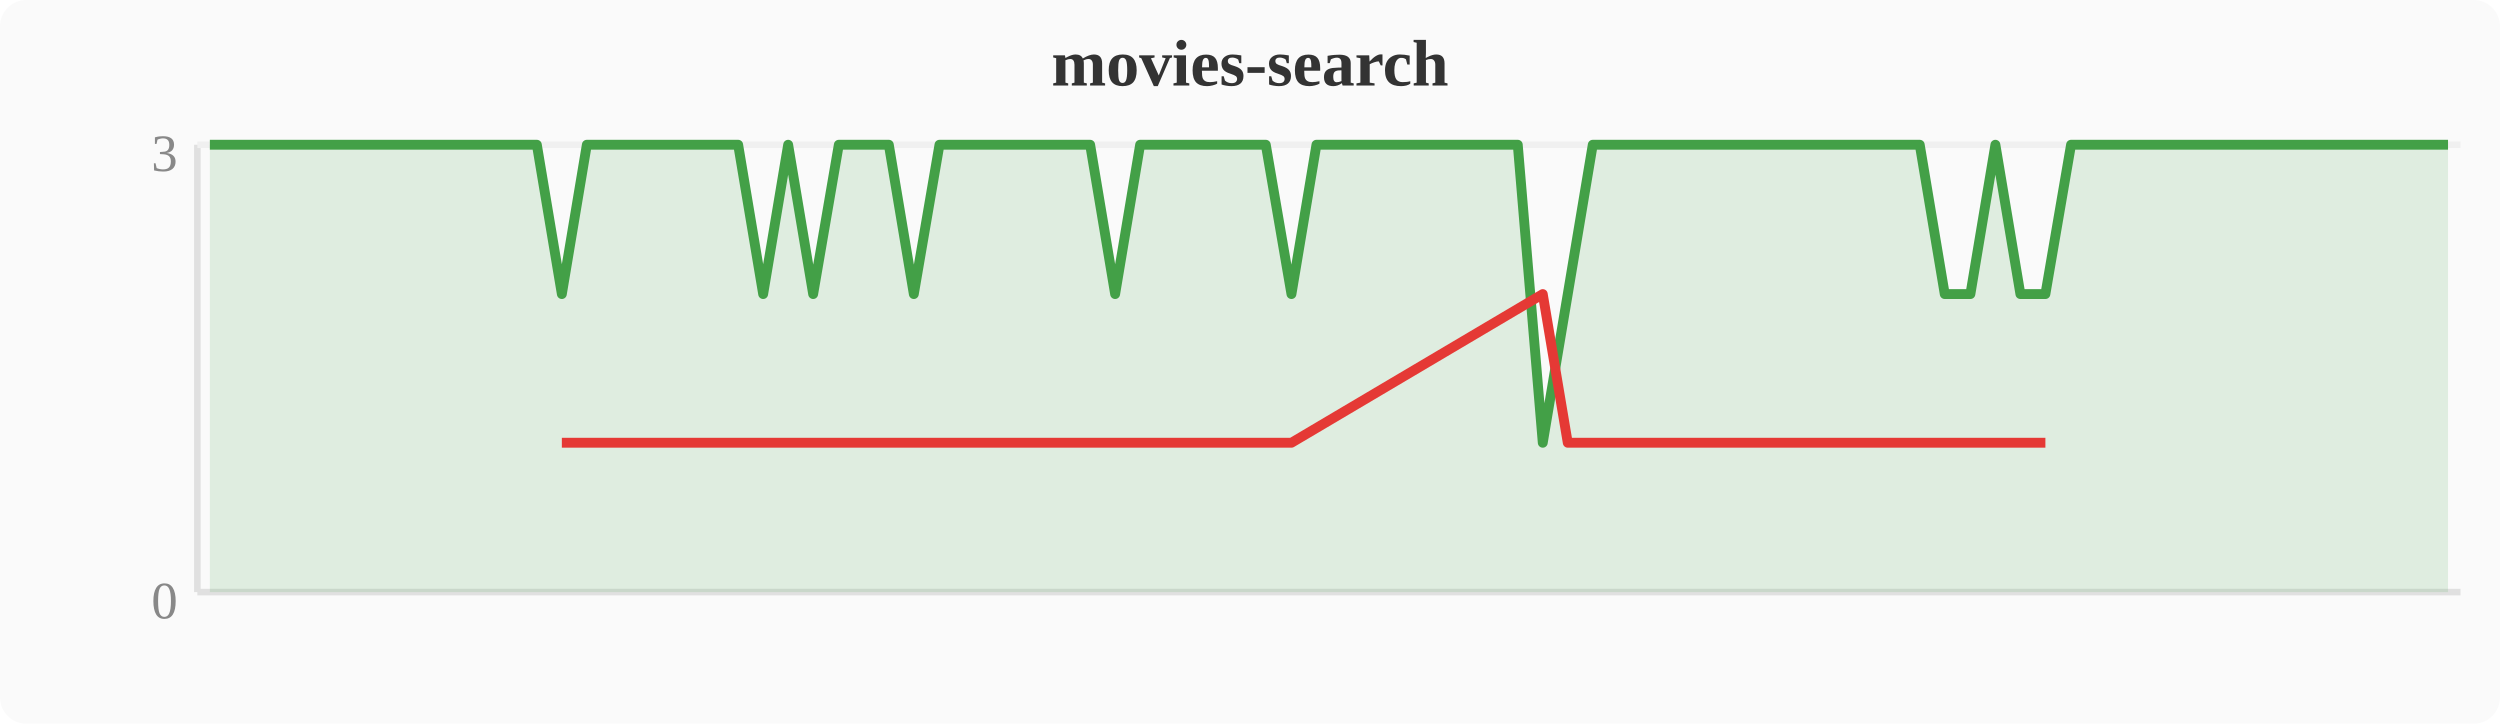
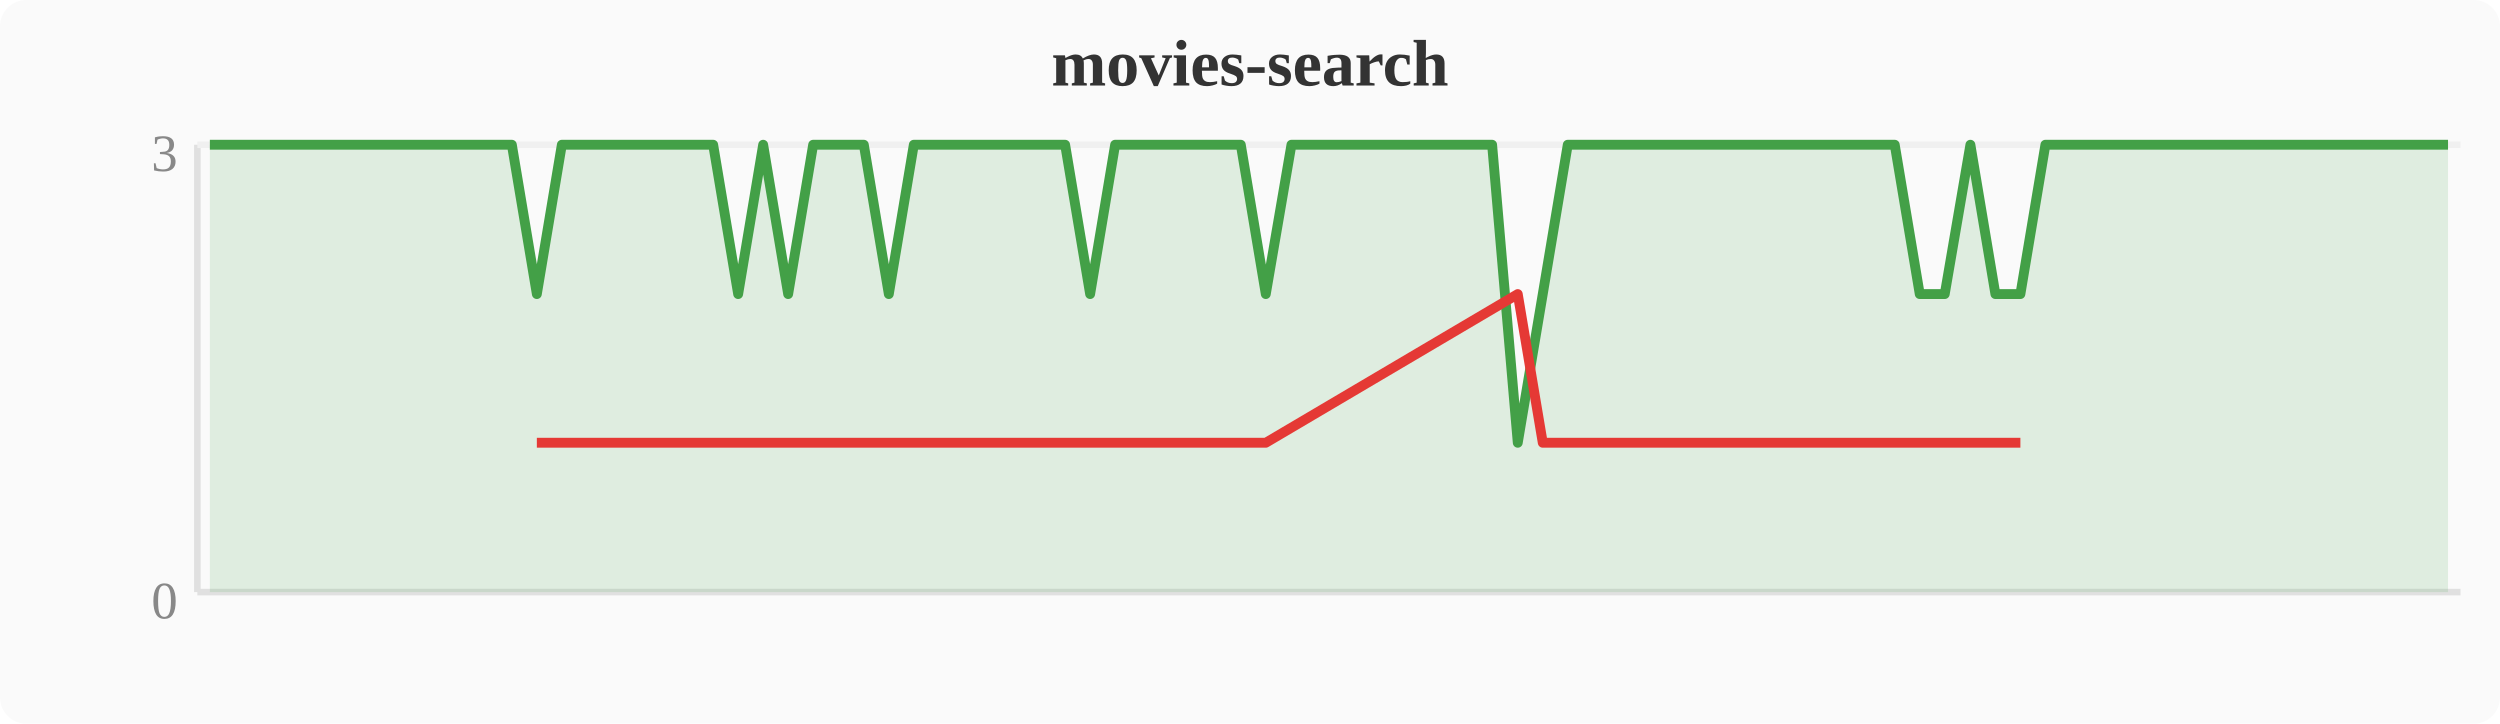
<svg xmlns="http://www.w3.org/2000/svg" width="380" height="110" viewBox="0 0 380 110">
  <rect width="380" height="110" fill="#fafafa" rx="4" />
  <text x="190" y="13" text-anchor="middle" font-size="10" font-weight="bold" fill="#333">movies-search</text>
  <line x1="30" y1="22" x2="30" y2="90" stroke="#e0e0e0" stroke-width="1" />
  <line x1="30" y1="90" x2="374" y2="90" stroke="#e0e0e0" stroke-width="1" />
  <line x1="30" y1="22" x2="374" y2="22" stroke="#f0f0f0" stroke-width="1" />
  <text x="27" y="94" text-anchor="end" font-size="8" fill="#888">0</text>
  <text x="27" y="26" text-anchor="end" font-size="8" fill="#888">3</text>
-   <polygon points="31.9,22.0 35.7,22.0 39.6,22.0 43.4,22.0 47.2,22.0 51.0,22.0 54.8,22.0 58.7,22.0 62.5,22.0 66.3,22.0 70.1,22.0 74.0,22.0 77.8,22.0 81.6,22.0 85.4,44.7 89.2,22.0 93.1,22.0 96.9,22.0 100.7,22.0 104.5,22.0 108.4,22.0 112.2,22.0 116.0,44.7 119.8,22.0 123.6,44.7 127.5,22.0 131.3,22.0 135.1,22.0 138.9,44.7 142.8,22.0 146.6,22.0 150.4,22.0 154.2,22.0 158.0,22.0 161.9,22.0 165.7,22.0 169.5,44.7 173.3,22.0 177.2,22.0 181.0,22.0 184.8,22.0 188.6,22.0 192.4,22.0 196.3,44.7 200.1,22.0 203.9,22.0 207.7,22.0 211.6,22.0 215.4,22.0 219.2,22.0 223.0,22.0 226.8,22.0 230.7,22.0 234.5,67.3 238.3,44.7 242.1,22.0 246.0,22.0 249.8,22.0 253.6,22.0 257.4,22.0 261.2,22.0 265.1,22.0 268.9,22.0 272.7,22.0 276.5,22.0 280.4,22.0 284.2,22.0 288.0,22.0 291.8,22.0 295.6,44.7 299.5,44.7 303.3,22.0 307.1,44.7 310.9,44.7 314.8,22.0 318.6,22.0 322.4,22.0 326.2,22.0 330.0,22.0 333.9,22.0 337.7,22.0 341.5,22.0 345.3,22.0 349.2,22.0 353.0,22.0 356.8,22.0 360.6,22.0 364.4,22.0 368.3,22.0 372.1,22.0 372.1,90 31.9,90" fill="#43a047" opacity="0.15" />
-   <polyline points="31.9,22.0 35.7,22.0 39.6,22.0 43.4,22.0 47.2,22.0 51.0,22.0 54.8,22.0 58.7,22.0 62.5,22.0 66.3,22.0 70.1,22.0 74.0,22.0 77.8,22.0 81.6,22.0 85.4,44.7 89.2,22.0 93.1,22.0 96.9,22.0 100.7,22.0 104.5,22.0 108.4,22.0 112.2,22.0 116.0,44.7 119.8,22.0 123.6,44.7 127.5,22.0 131.3,22.0 135.1,22.0 138.9,44.7 142.8,22.0 146.6,22.0 150.4,22.0 154.2,22.0 158.0,22.0 161.9,22.0 165.7,22.0 169.5,44.7 173.3,22.0 177.2,22.0 181.0,22.0 184.8,22.0 188.6,22.0 192.4,22.0 196.3,44.7 200.1,22.0 203.9,22.0 207.7,22.0 211.6,22.0 215.4,22.0 219.2,22.0 223.0,22.0 226.8,22.0 230.7,22.0 234.5,67.3 238.3,44.7 242.1,22.0 246.0,22.0 249.8,22.0 253.6,22.0 257.4,22.0 261.2,22.0 265.1,22.0 268.9,22.0 272.7,22.0 276.5,22.0 280.4,22.0 284.2,22.0 288.0,22.0 291.8,22.0 295.6,44.7 299.5,44.7 303.3,22.0 307.1,44.7 310.9,44.7 314.8,22.0 318.6,22.0 322.4,22.0 326.2,22.0 330.0,22.0 333.9,22.0 337.7,22.0 341.5,22.0 345.3,22.0 349.2,22.0 353.0,22.0 356.8,22.0 360.6,22.0 364.4,22.0 368.3,22.0 372.1,22.0" fill="none" stroke="#43a047" stroke-width="1.5" stroke-linejoin="round" />
-   <polyline points="85.4,67.3 116.0,67.3 123.6,67.3 138.9,67.3 169.5,67.3 196.3,67.3 234.5,44.7 238.3,67.3 295.6,67.3 299.5,67.3 307.1,67.3 310.9,67.3" fill="none" stroke="#e53935" stroke-width="1.5" stroke-linejoin="round" />
+   <polygon points="31.9,22.0 35.7,22.0 39.6,22.0 43.4,22.0 47.2,22.0 51.0,22.0 54.8,22.0 58.7,22.0 62.5,22.0 66.3,22.0 70.1,22.0 74.0,22.0 77.8,22.0 81.6,44.7 85.4,22.0 89.2,22.0 93.1,22.0 96.9,22.0 100.7,22.0 104.5,22.0 108.4,22.0 112.2,44.7 116.0,22.0 119.8,44.7 123.6,22.0 127.5,22.0 131.3,22.0 135.1,44.7 138.9,22.0 142.8,22.0 146.6,22.0 150.4,22.0 154.2,22.0 158.0,22.0 161.9,22.0 165.7,44.7 169.5,22.0 173.3,22.0 177.2,22.0 181.0,22.0 184.8,22.0 188.6,22.0 192.4,44.7 196.3,22.0 200.1,22.0 203.9,22.0 207.7,22.0 211.6,22.0 215.4,22.0 219.2,22.0 223.0,22.0 226.8,22.0 230.7,67.3 234.5,44.7 238.3,22.0 242.1,22.0 246.0,22.0 249.8,22.0 253.6,22.0 257.4,22.0 261.2,22.0 265.1,22.0 268.9,22.0 272.7,22.0 276.5,22.0 280.4,22.0 284.2,22.0 288.0,22.0 291.8,44.7 295.6,44.7 299.5,22.0 303.3,44.7 307.1,44.7 310.9,22.0 314.8,22.0 318.6,22.0 322.4,22.0 326.2,22.0 330.0,22.0 333.9,22.0 337.7,22.0 341.5,22.0 345.3,22.0 349.2,22.0 353.0,22.0 356.8,22.0 360.6,22.0 364.4,22.0 368.3,22.0 372.1,22.0 372.1,90 31.9,90" fill="#43a047" opacity="0.15" />
+   <polyline points="31.9,22.0 35.7,22.0 39.6,22.0 43.4,22.0 47.2,22.0 51.0,22.0 54.8,22.0 58.7,22.0 62.5,22.0 66.3,22.0 70.1,22.0 74.0,22.0 77.8,22.0 81.6,44.7 85.4,22.0 89.2,22.0 93.1,22.0 96.9,22.0 100.7,22.0 104.5,22.0 108.4,22.0 112.2,44.7 116.0,22.0 119.8,44.7 123.6,22.0 127.5,22.0 131.3,22.0 135.1,44.7 138.9,22.0 142.8,22.0 146.6,22.0 150.4,22.0 154.2,22.0 158.0,22.0 161.9,22.0 165.7,44.7 169.5,22.0 173.3,22.0 177.2,22.0 181.0,22.0 184.8,22.0 188.6,22.0 192.4,44.7 196.3,22.0 200.1,22.0 203.9,22.0 207.7,22.0 211.6,22.0 215.4,22.0 219.2,22.0 223.0,22.0 226.8,22.0 230.7,67.3 234.5,44.7 238.3,22.0 242.1,22.0 246.0,22.0 249.8,22.0 253.6,22.0 257.4,22.0 261.2,22.0 265.1,22.0 268.9,22.0 272.7,22.0 276.5,22.0 280.4,22.0 284.2,22.0 288.0,22.0 291.8,44.7 295.6,44.7 299.5,22.0 303.3,44.7 307.1,44.7 310.9,22.0 314.8,22.0 318.6,22.0 322.4,22.0 326.2,22.0 330.0,22.0 333.9,22.0 337.7,22.0 341.5,22.0 345.3,22.0 349.2,22.0 353.0,22.0 356.8,22.0 360.6,22.0 364.4,22.0 368.3,22.0 372.1,22.0" fill="none" stroke="#43a047" stroke-width="1.5" stroke-linejoin="round" />
+   <polyline points="81.6,67.3 112.2,67.3 119.8,67.3 135.1,67.3 165.7,67.3 192.4,67.3 230.7,44.7 234.5,67.3 291.8,67.3 295.6,67.3 303.3,67.3 307.1,67.3" fill="none" stroke="#e53935" stroke-width="1.5" stroke-linejoin="round" />
</svg>
